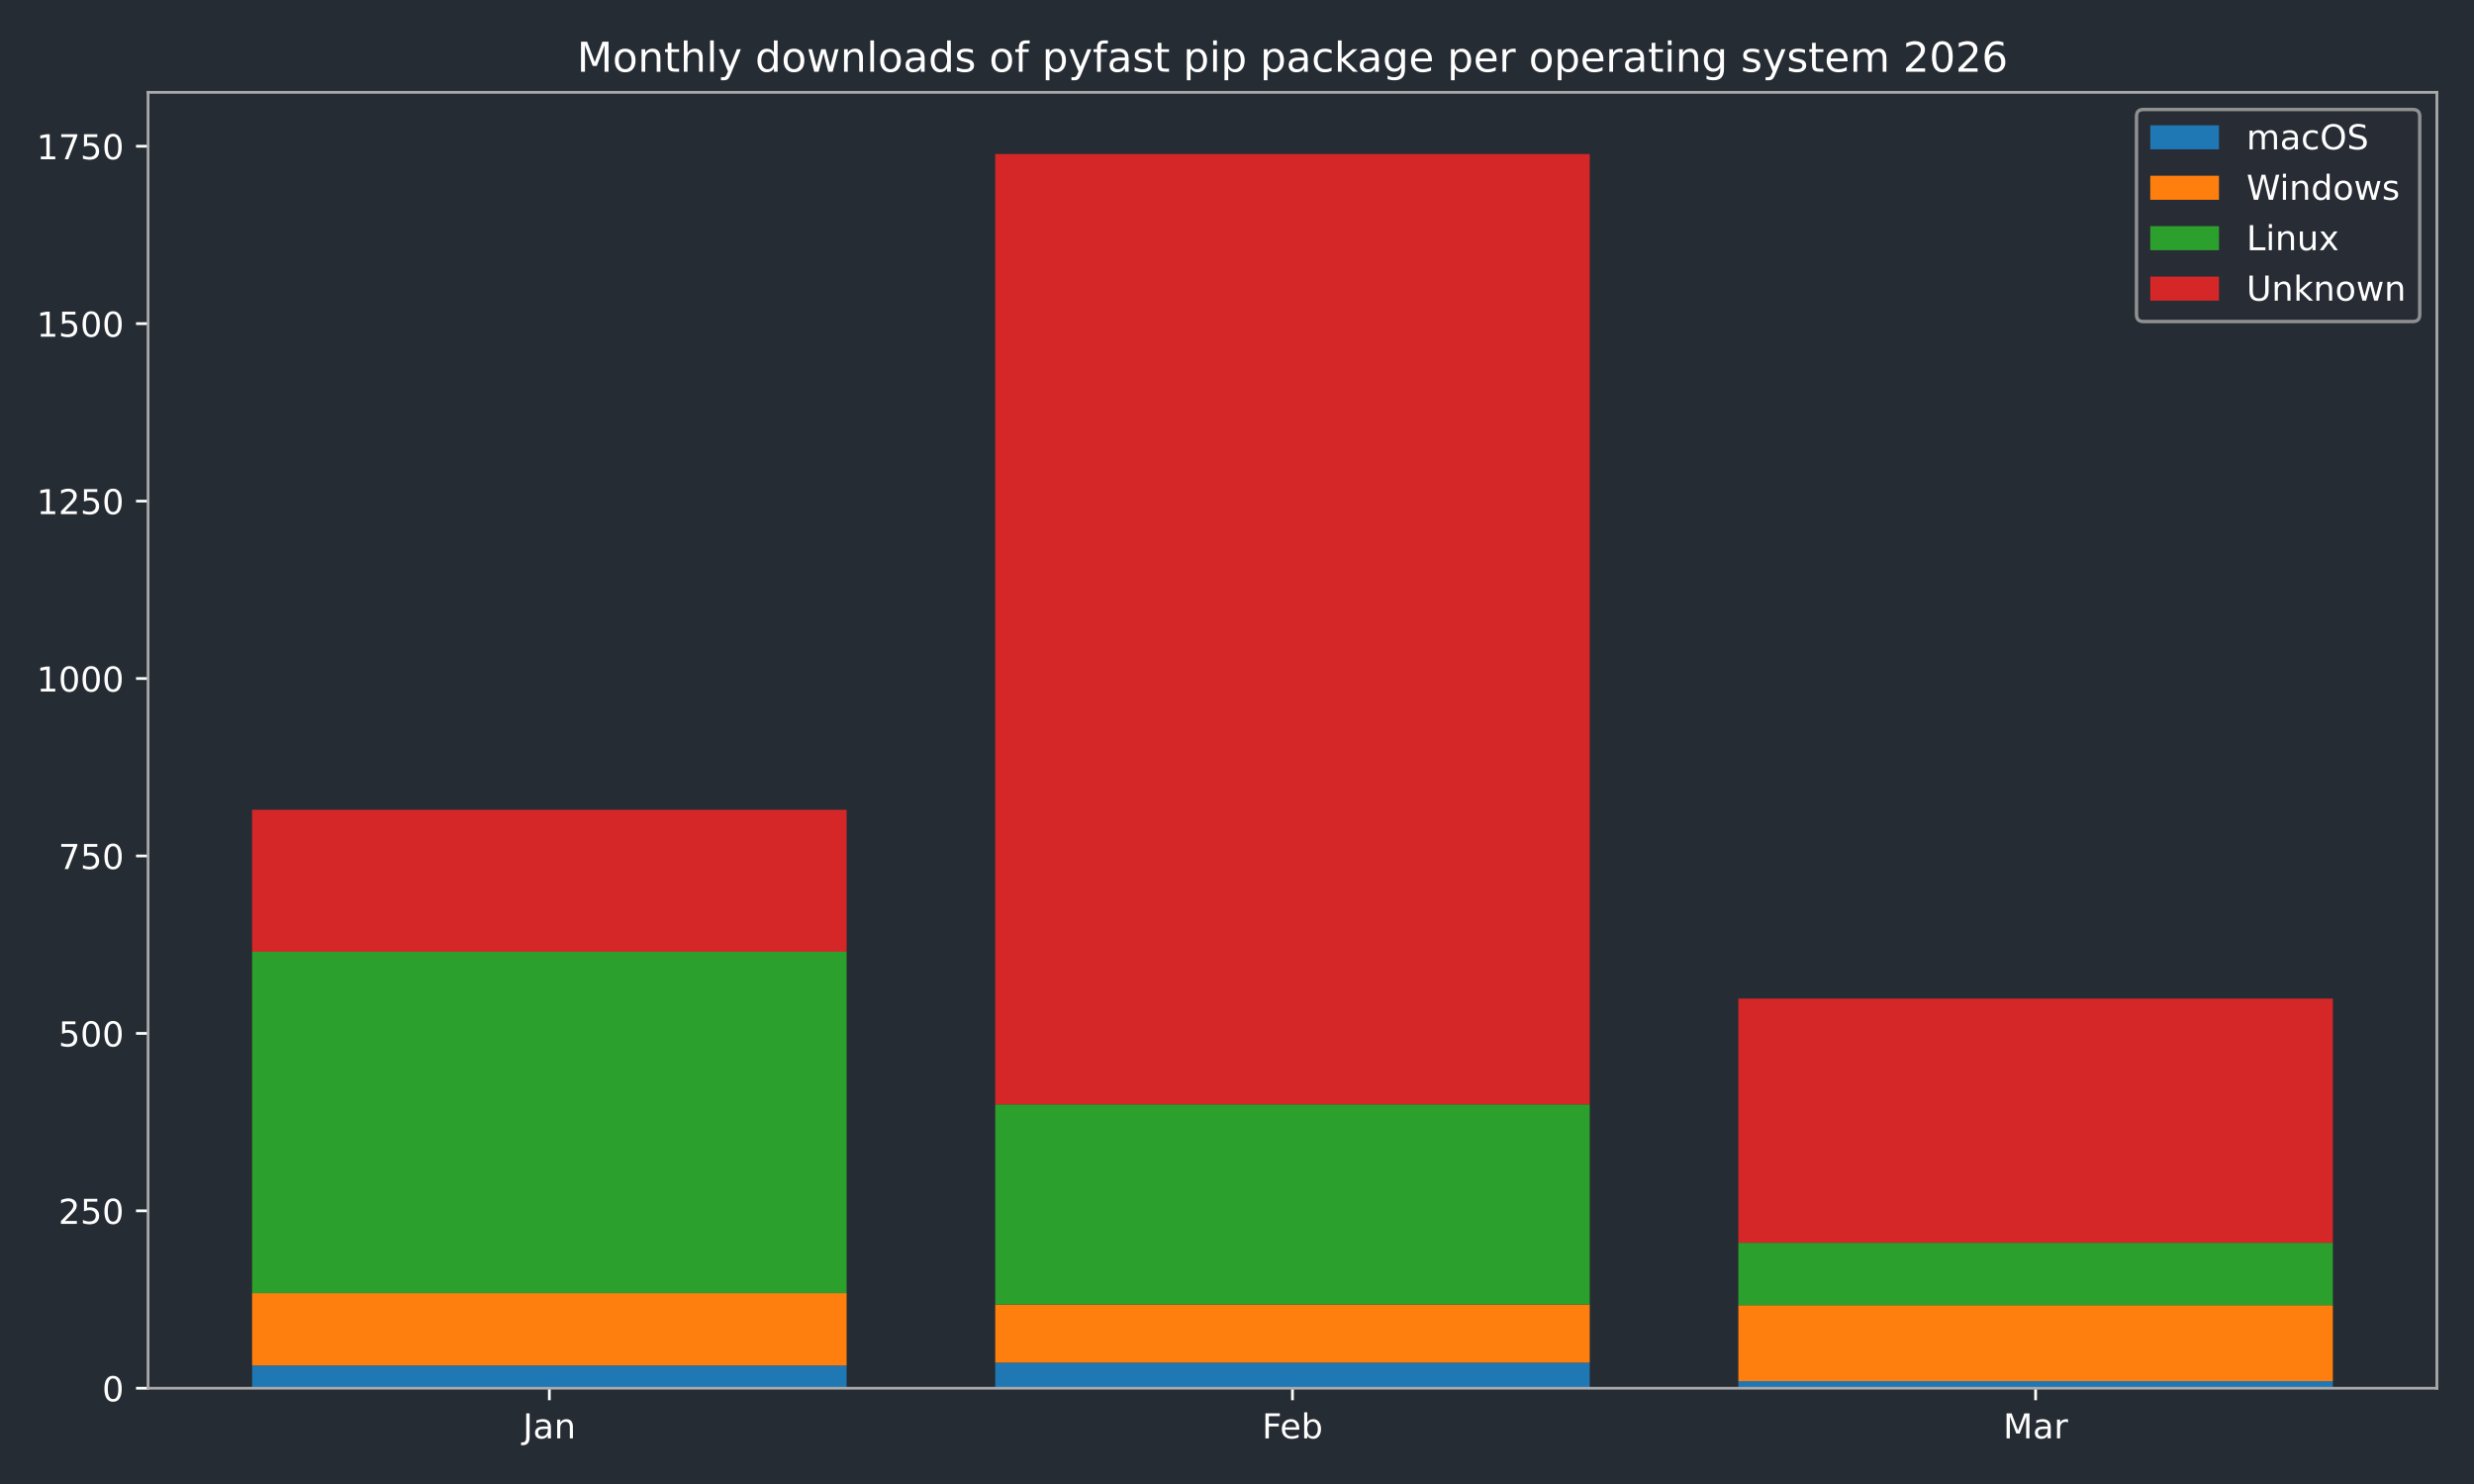
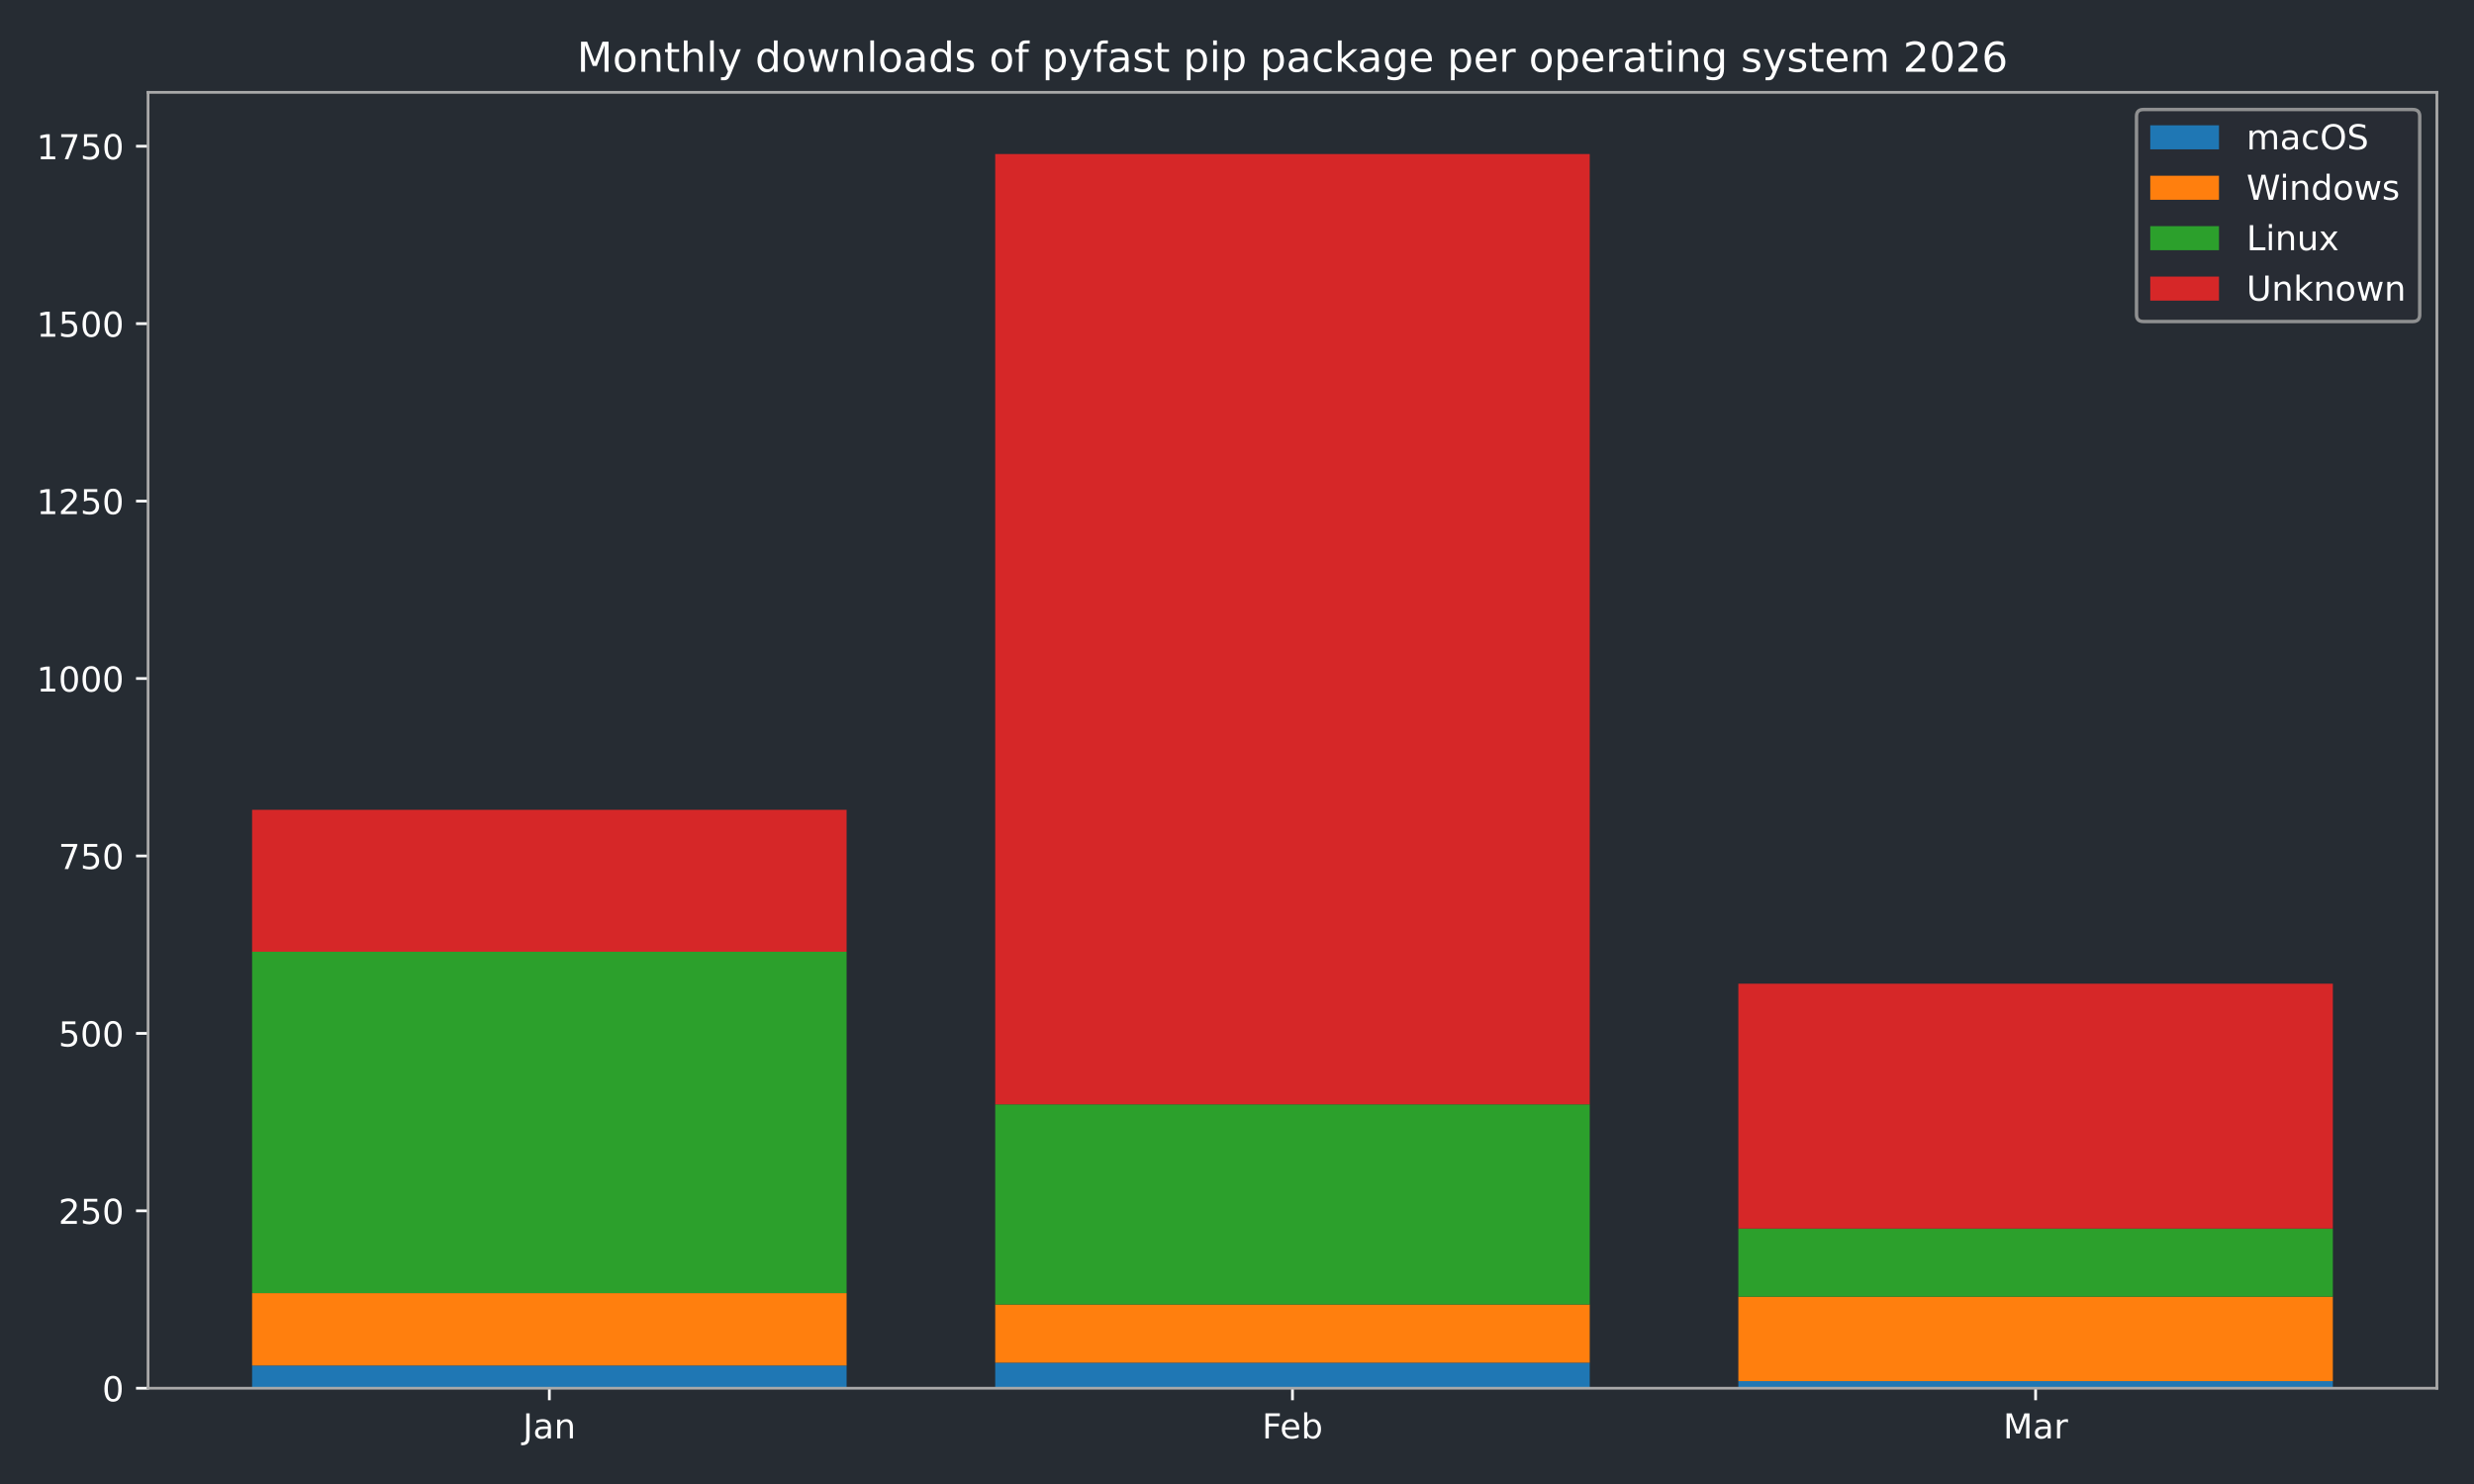
<svg xmlns="http://www.w3.org/2000/svg" xmlns:xlink="http://www.w3.org/1999/xlink" width="720pt" height="432pt" viewBox="0 0 720 432" version="1.1">
  <defs>
    <style type="text/css">*{stroke-linejoin: round; stroke-linecap: butt}</style>
  </defs>
  <g id="figure_1">
    <g id="patch_1">
      <path d="M 0 432  L 720 432  L 720 0  L 0 0  z " style="fill: #262c33" />
    </g>
    <g id="axes_1">
      <g id="patch_2">
        <path d="M 43.09 404.12  L 709.2 404.12  L 709.2 26.88  L 43.09 26.88  z " style="fill: #262c33" />
      </g>
      <g id="patch_3">
-         <path d="M 73.368 404.12  L 246.383 404.12  L 246.383 397.509  L 73.368 397.509  z " clip-path="url(#pa8163515d3)" style="fill: #1f77b4" />
+         <path d="M 73.368 404.12  L 246.383 404.12  L 246.383 397.509  L 73.368 397.509  z " clip-path="url(#pd2768d0e8f)" style="fill: #1f77b4" />
      </g>
      <g id="patch_4">
-         <path d="M 289.637 404.12  L 462.653 404.12  L 462.653 396.682  L 289.637 396.682  z " clip-path="url(#pa8163515d3)" style="fill: #1f77b4" />
+         <path d="M 289.637 404.12  L 462.653 404.12  L 462.653 396.682  L 289.637 396.682  z " clip-path="url(#pd2768d0e8f)" style="fill: #1f77b4" />
      </g>
      <g id="patch_5">
-         <path d="M 505.907 404.12  L 678.922 404.12  L 678.922 402.054  L 505.907 402.054  z " clip-path="url(#pa8163515d3)" style="fill: #1f77b4" />
+         <path d="M 505.907 404.12  L 678.922 404.12  L 678.922 402.054  L 505.907 402.054  z " clip-path="url(#pd2768d0e8f)" style="fill: #1f77b4" />
      </g>
      <g id="patch_6">
-         <path d="M 73.368 397.509  L 246.383 397.509  L 246.383 376.436  L 73.368 376.436  z " clip-path="url(#pa8163515d3)" style="fill: #ff7f0e" />
+         <path d="M 73.368 397.509  L 246.383 397.509  L 246.383 376.436  L 73.368 376.436  z " clip-path="url(#pd2768d0e8f)" style="fill: #ff7f0e" />
      </g>
      <g id="patch_7">
-         <path d="M 289.637 396.682  L 462.653 396.682  L 462.653 379.741  L 289.637 379.741  z " clip-path="url(#pa8163515d3)" style="fill: #ff7f0e" />
+         <path d="M 289.637 396.682  L 462.653 396.682  L 462.653 379.741  L 289.637 379.741  z " clip-path="url(#pd2768d0e8f)" style="fill: #ff7f0e" />
      </g>
      <g id="patch_8">
-         <path d="M 505.907 402.054  L 678.922 402.054  L 678.922 379.948  L 505.907 379.948  z " clip-path="url(#pa8163515d3)" style="fill: #ff7f0e" />
+         <path d="M 505.907 402.054  L 678.922 402.054  L 678.922 377.469  L 505.907 377.469  z " clip-path="url(#pd2768d0e8f)" style="fill: #ff7f0e" />
      </g>
      <g id="patch_9">
-         <path d="M 73.368 376.436  L 246.383 376.436  L 246.383 277.061  L 73.368 277.061  z " clip-path="url(#pa8163515d3)" style="fill: #2ca02c" />
+         <path d="M 73.368 376.436  L 246.383 376.436  L 246.383 277.061  L 73.368 277.061  z " clip-path="url(#pd2768d0e8f)" style="fill: #2ca02c" />
      </g>
      <g id="patch_10">
-         <path d="M 289.637 379.741  L 462.653 379.741  L 462.653 321.48  L 289.637 321.48  z " clip-path="url(#pa8163515d3)" style="fill: #2ca02c" />
+         <path d="M 289.637 379.741  L 462.653 379.741  L 462.653 321.48  L 289.637 321.48  z " clip-path="url(#pd2768d0e8f)" style="fill: #2ca02c" />
      </g>
      <g id="patch_11">
-         <path d="M 505.907 379.948  L 678.922 379.948  L 678.922 361.767  L 505.907 361.767  z " clip-path="url(#pa8163515d3)" style="fill: #2ca02c" />
+         <path d="M 505.907 377.469  L 678.922 377.469  L 678.922 357.635  L 505.907 357.635  z " clip-path="url(#pd2768d0e8f)" style="fill: #2ca02c" />
      </g>
      <g id="patch_12">
-         <path d="M 73.368 277.061  L 246.383 277.061  L 246.383 235.742  L 73.368 235.742  z " clip-path="url(#pa8163515d3)" style="fill: #d62728" />
+         <path d="M 73.368 277.061  L 246.383 277.061  L 246.383 235.742  L 73.368 235.742  z " clip-path="url(#pd2768d0e8f)" style="fill: #d62728" />
      </g>
      <g id="patch_13">
-         <path d="M 289.637 321.48  L 462.653 321.48  L 462.653 44.844  L 289.637 44.844  z " clip-path="url(#pa8163515d3)" style="fill: #d62728" />
+         <path d="M 289.637 321.48  L 462.653 321.48  L 462.653 44.844  L 289.637 44.844  z " clip-path="url(#pd2768d0e8f)" style="fill: #d62728" />
      </g>
      <g id="patch_14">
-         <path d="M 505.907 361.767  L 678.922 361.767  L 678.922 290.697  L 505.907 290.697  z " clip-path="url(#pa8163515d3)" style="fill: #d62728" />
+         <path d="M 505.907 357.635  L 678.922 357.635  L 678.922 286.358  L 505.907 286.358  z " clip-path="url(#pd2768d0e8f)" style="fill: #d62728" />
      </g>
      <g id="matplotlib.axis_1">
        <g id="xtick_1">
          <g id="line2d_1">
            <defs>
-               <path id="m8c5eedce9b" d="M 0 0  L 0 3.5  " style="stroke: #ffffff; stroke-width: 0.8" />
-             </defs>
-             <g>
-               <use xlink:href="#m8c5eedce9b" x="159.876" y="404.12" style="fill: #ffffff; stroke: #ffffff; stroke-width: 0.8" />
+               <path id="m117eb9c469" d="M 0 0  L 0 3.5  " style="stroke: #ffffff; stroke-width: 0.8" />
+             </defs>
+             <g>
+               <use xlink:href="#m117eb9c469" x="159.876" y="404.12" style="fill: #ffffff; stroke: #ffffff; stroke-width: 0.8" />
            </g>
          </g>
          <g id="text_1">
            <g style="fill: #ffffff" transform="translate(152.1677 418.7184) scale(0.1 -0.1)">
              <defs>
                <path id="DejaVuSans-4a" d="M 628 4666  L 1259 4666  L 1259 325  Q 1259 -519 939 -900  Q 619 -1281 -91 -1281  L -331 -1281  L -331 -750  L -134 -750  Q 284 -750 456 -515  Q 628 -281 628 325  L 628 4666  z " transform="scale(0.015625)" />
                <path id="DejaVuSans-61" d="M 2194 1759  Q 1497 1759 1228 1600  Q 959 1441 959 1056  Q 959 750 1161 570  Q 1363 391 1709 391  Q 2188 391 2477 730  Q 2766 1069 2766 1631  L 2766 1759  L 2194 1759  z M 3341 1997  L 3341 0  L 2766 0  L 2766 531  Q 2569 213 2275 61  Q 1981 -91 1556 -91  Q 1019 -91 701 211  Q 384 513 384 1019  Q 384 1609 779 1909  Q 1175 2209 1959 2209  L 2766 2209  L 2766 2266  Q 2766 2663 2505 2880  Q 2244 3097 1772 3097  Q 1472 3097 1187 3025  Q 903 2953 641 2809  L 641 3341  Q 956 3463 1253 3523  Q 1550 3584 1831 3584  Q 2591 3584 2966 3190  Q 3341 2797 3341 1997  z " transform="scale(0.015625)" />
                <path id="DejaVuSans-6e" d="M 3513 2113  L 3513 0  L 2938 0  L 2938 2094  Q 2938 2591 2744 2837  Q 2550 3084 2163 3084  Q 1697 3084 1428 2787  Q 1159 2491 1159 1978  L 1159 0  L 581 0  L 581 3500  L 1159 3500  L 1159 2956  Q 1366 3272 1645 3428  Q 1925 3584 2291 3584  Q 2894 3584 3203 3211  Q 3513 2838 3513 2113  z " transform="scale(0.015625)" />
              </defs>
              <use xlink:href="#DejaVuSans-4a" />
              <use xlink:href="#DejaVuSans-61" transform="translate(29.49219 0)" />
              <use xlink:href="#DejaVuSans-6e" transform="translate(90.77148 0)" />
            </g>
          </g>
        </g>
        <g id="xtick_2">
          <g id="line2d_2">
            <g>
-               <use xlink:href="#m8c5eedce9b" x="376.145" y="404.12" style="fill: #ffffff; stroke: #ffffff; stroke-width: 0.8" />
+               <use xlink:href="#m117eb9c469" x="376.145" y="404.12" style="fill: #ffffff; stroke: #ffffff; stroke-width: 0.8" />
            </g>
          </g>
          <g id="text_2">
            <g style="fill: #ffffff" transform="translate(367.2934 418.7184) scale(0.1 -0.1)">
              <defs>
                <path id="DejaVuSans-46" d="M 628 4666  L 3309 4666  L 3309 4134  L 1259 4134  L 1259 2759  L 3109 2759  L 3109 2228  L 1259 2228  L 1259 0  L 628 0  L 628 4666  z " transform="scale(0.015625)" />
                <path id="DejaVuSans-65" d="M 3597 1894  L 3597 1613  L 953 1613  Q 991 1019 1311 708  Q 1631 397 2203 397  Q 2534 397 2845 478  Q 3156 559 3463 722  L 3463 178  Q 3153 47 2828 -22  Q 2503 -91 2169 -91  Q 1331 -91 842 396  Q 353 884 353 1716  Q 353 2575 817 3079  Q 1281 3584 2069 3584  Q 2775 3584 3186 3129  Q 3597 2675 3597 1894  z M 3022 2063  Q 3016 2534 2758 2815  Q 2500 3097 2075 3097  Q 1594 3097 1305 2825  Q 1016 2553 972 2059  L 3022 2063  z " transform="scale(0.015625)" />
                <path id="DejaVuSans-62" d="M 3116 1747  Q 3116 2381 2855 2742  Q 2594 3103 2138 3103  Q 1681 3103 1420 2742  Q 1159 2381 1159 1747  Q 1159 1113 1420 752  Q 1681 391 2138 391  Q 2594 391 2855 752  Q 3116 1113 3116 1747  z M 1159 2969  Q 1341 3281 1617 3432  Q 1894 3584 2278 3584  Q 2916 3584 3314 3078  Q 3713 2572 3713 1747  Q 3713 922 3314 415  Q 2916 -91 2278 -91  Q 1894 -91 1617 61  Q 1341 213 1159 525  L 1159 0  L 581 0  L 581 4863  L 1159 4863  L 1159 2969  z " transform="scale(0.015625)" />
              </defs>
              <use xlink:href="#DejaVuSans-46" />
              <use xlink:href="#DejaVuSans-65" transform="translate(52.01953 0)" />
              <use xlink:href="#DejaVuSans-62" transform="translate(113.543 0)" />
            </g>
          </g>
        </g>
        <g id="xtick_3">
          <g id="line2d_3">
            <g>
-               <use xlink:href="#m8c5eedce9b" x="592.414" y="404.12" style="fill: #ffffff; stroke: #ffffff; stroke-width: 0.8" />
+               <use xlink:href="#m117eb9c469" x="592.414" y="404.12" style="fill: #ffffff; stroke: #ffffff; stroke-width: 0.8" />
            </g>
          </g>
          <g id="text_3">
            <g style="fill: #ffffff" transform="translate(582.9809 418.7184) scale(0.1 -0.1)">
              <defs>
                <path id="DejaVuSans-4d" d="M 628 4666  L 1569 4666  L 2759 1491  L 3956 4666  L 4897 4666  L 4897 0  L 4281 0  L 4281 4097  L 3078 897  L 2444 897  L 1241 4097  L 1241 0  L 628 0  L 628 4666  z " transform="scale(0.015625)" />
                <path id="DejaVuSans-72" d="M 2631 2963  Q 2534 3019 2420 3045  Q 2306 3072 2169 3072  Q 1681 3072 1420 2755  Q 1159 2438 1159 1844  L 1159 0  L 581 0  L 581 3500  L 1159 3500  L 1159 2956  Q 1341 3275 1631 3429  Q 1922 3584 2338 3584  Q 2397 3584 2469 3576  Q 2541 3569 2628 3553  L 2631 2963  z " transform="scale(0.015625)" />
              </defs>
              <use xlink:href="#DejaVuSans-4d" />
              <use xlink:href="#DejaVuSans-61" transform="translate(86.2793 0)" />
              <use xlink:href="#DejaVuSans-72" transform="translate(147.5586 0)" />
            </g>
          </g>
        </g>
      </g>
      <g id="matplotlib.axis_2">
        <g id="ytick_1">
          <g id="line2d_4">
            <defs>
-               <path id="mbe97f6c36a" d="M 0 0  L -3.5 0  " style="stroke: #ffffff; stroke-width: 0.8" />
-             </defs>
-             <g>
-               <use xlink:href="#mbe97f6c36a" x="43.09" y="404.12" style="fill: #ffffff; stroke: #ffffff; stroke-width: 0.8" />
+               <path id="mb761fcb7f8" d="M 0 0  L -3.5 0  " style="stroke: #ffffff; stroke-width: 0.8" />
+             </defs>
+             <g>
+               <use xlink:href="#mb761fcb7f8" x="43.09" y="404.12" style="fill: #ffffff; stroke: #ffffff; stroke-width: 0.8" />
            </g>
          </g>
          <g id="text_4">
            <g style="fill: #ffffff" transform="translate(29.7275 407.9192) scale(0.1 -0.1)">
              <defs>
                <path id="DejaVuSans-30" d="M 2034 4250  Q 1547 4250 1301 3770  Q 1056 3291 1056 2328  Q 1056 1369 1301 889  Q 1547 409 2034 409  Q 2525 409 2770 889  Q 3016 1369 3016 2328  Q 3016 3291 2770 3770  Q 2525 4250 2034 4250  z M 2034 4750  Q 2819 4750 3233 4129  Q 3647 3509 3647 2328  Q 3647 1150 3233 529  Q 2819 -91 2034 -91  Q 1250 -91 836 529  Q 422 1150 422 2328  Q 422 3509 836 4129  Q 1250 4750 2034 4750  z " transform="scale(0.015625)" />
              </defs>
              <use xlink:href="#DejaVuSans-30" />
            </g>
          </g>
        </g>
        <g id="ytick_2">
          <g id="line2d_5">
            <g>
-               <use xlink:href="#mbe97f6c36a" x="43.09" y="352.47" style="fill: #ffffff; stroke: #ffffff; stroke-width: 0.8" />
+               <use xlink:href="#mb761fcb7f8" x="43.09" y="352.47" style="fill: #ffffff; stroke: #ffffff; stroke-width: 0.8" />
            </g>
          </g>
          <g id="text_5">
            <g style="fill: #ffffff" transform="translate(17.0025 356.2694) scale(0.1 -0.1)">
              <defs>
                <path id="DejaVuSans-32" d="M 1228 531  L 3431 531  L 3431 0  L 469 0  L 469 531  Q 828 903 1448 1529  Q 2069 2156 2228 2338  Q 2531 2678 2651 2914  Q 2772 3150 2772 3378  Q 2772 3750 2511 3984  Q 2250 4219 1831 4219  Q 1534 4219 1204 4116  Q 875 4013 500 3803  L 500 4441  Q 881 4594 1212 4672  Q 1544 4750 1819 4750  Q 2544 4750 2975 4387  Q 3406 4025 3406 3419  Q 3406 3131 3298 2873  Q 3191 2616 2906 2266  Q 2828 2175 2409 1742  Q 1991 1309 1228 531  z " transform="scale(0.015625)" />
                <path id="DejaVuSans-35" d="M 691 4666  L 3169 4666  L 3169 4134  L 1269 4134  L 1269 2991  Q 1406 3038 1543 3061  Q 1681 3084 1819 3084  Q 2600 3084 3056 2656  Q 3513 2228 3513 1497  Q 3513 744 3044 326  Q 2575 -91 1722 -91  Q 1428 -91 1123 -41  Q 819 9 494 109  L 494 744  Q 775 591 1075 516  Q 1375 441 1709 441  Q 2250 441 2565 725  Q 2881 1009 2881 1497  Q 2881 1984 2565 2268  Q 2250 2553 1709 2553  Q 1456 2553 1204 2497  Q 953 2441 691 2322  L 691 4666  z " transform="scale(0.015625)" />
              </defs>
              <use xlink:href="#DejaVuSans-32" />
              <use xlink:href="#DejaVuSans-35" transform="translate(63.62305 0)" />
              <use xlink:href="#DejaVuSans-30" transform="translate(127.2461 0)" />
            </g>
          </g>
        </g>
        <g id="ytick_3">
          <g id="line2d_6">
            <g>
-               <use xlink:href="#mbe97f6c36a" x="43.09" y="300.82" style="fill: #ffffff; stroke: #ffffff; stroke-width: 0.8" />
+               <use xlink:href="#mb761fcb7f8" x="43.09" y="300.82" style="fill: #ffffff; stroke: #ffffff; stroke-width: 0.8" />
            </g>
          </g>
          <g id="text_6">
            <g style="fill: #ffffff" transform="translate(17.0025 304.6196) scale(0.1 -0.1)">
              <use xlink:href="#DejaVuSans-35" />
              <use xlink:href="#DejaVuSans-30" transform="translate(63.62305 0)" />
              <use xlink:href="#DejaVuSans-30" transform="translate(127.2461 0)" />
            </g>
          </g>
        </g>
        <g id="ytick_4">
          <g id="line2d_7">
            <g>
-               <use xlink:href="#mbe97f6c36a" x="43.09" y="249.171" style="fill: #ffffff; stroke: #ffffff; stroke-width: 0.8" />
+               <use xlink:href="#mb761fcb7f8" x="43.09" y="249.171" style="fill: #ffffff; stroke: #ffffff; stroke-width: 0.8" />
            </g>
          </g>
          <g id="text_7">
            <g style="fill: #ffffff" transform="translate(17.0025 252.9697) scale(0.1 -0.1)">
              <defs>
                <path id="DejaVuSans-37" d="M 525 4666  L 3525 4666  L 3525 4397  L 1831 0  L 1172 0  L 2766 4134  L 525 4134  L 525 4666  z " transform="scale(0.015625)" />
              </defs>
              <use xlink:href="#DejaVuSans-37" />
              <use xlink:href="#DejaVuSans-35" transform="translate(63.62305 0)" />
              <use xlink:href="#DejaVuSans-30" transform="translate(127.2461 0)" />
            </g>
          </g>
        </g>
        <g id="ytick_5">
          <g id="line2d_8">
            <g>
-               <use xlink:href="#mbe97f6c36a" x="43.09" y="197.521" style="fill: #ffffff; stroke: #ffffff; stroke-width: 0.8" />
+               <use xlink:href="#mb761fcb7f8" x="43.09" y="197.521" style="fill: #ffffff; stroke: #ffffff; stroke-width: 0.8" />
            </g>
          </g>
          <g id="text_8">
            <g style="fill: #ffffff" transform="translate(10.64 201.3199) scale(0.1 -0.1)">
              <defs>
                <path id="DejaVuSans-31" d="M 794 531  L 1825 531  L 1825 4091  L 703 3866  L 703 4441  L 1819 4666  L 2450 4666  L 2450 531  L 3481 531  L 3481 0  L 794 0  L 794 531  z " transform="scale(0.015625)" />
              </defs>
              <use xlink:href="#DejaVuSans-31" />
              <use xlink:href="#DejaVuSans-30" transform="translate(63.62305 0)" />
              <use xlink:href="#DejaVuSans-30" transform="translate(127.2461 0)" />
              <use xlink:href="#DejaVuSans-30" transform="translate(190.8691 0)" />
            </g>
          </g>
        </g>
        <g id="ytick_6">
          <g id="line2d_9">
            <g>
-               <use xlink:href="#mbe97f6c36a" x="43.09" y="145.871" style="fill: #ffffff; stroke: #ffffff; stroke-width: 0.8" />
+               <use xlink:href="#mb761fcb7f8" x="43.09" y="145.871" style="fill: #ffffff; stroke: #ffffff; stroke-width: 0.8" />
            </g>
          </g>
          <g id="text_9">
            <g style="fill: #ffffff" transform="translate(10.64 149.6701) scale(0.1 -0.1)">
              <use xlink:href="#DejaVuSans-31" />
              <use xlink:href="#DejaVuSans-32" transform="translate(63.62305 0)" />
              <use xlink:href="#DejaVuSans-35" transform="translate(127.2461 0)" />
              <use xlink:href="#DejaVuSans-30" transform="translate(190.8691 0)" />
            </g>
          </g>
        </g>
        <g id="ytick_7">
          <g id="line2d_10">
            <g>
-               <use xlink:href="#mbe97f6c36a" x="43.09" y="94.221" style="fill: #ffffff; stroke: #ffffff; stroke-width: 0.8" />
+               <use xlink:href="#mb761fcb7f8" x="43.09" y="94.221" style="fill: #ffffff; stroke: #ffffff; stroke-width: 0.8" />
            </g>
          </g>
          <g id="text_10">
            <g style="fill: #ffffff" transform="translate(10.64 98.02026) scale(0.1 -0.1)">
              <use xlink:href="#DejaVuSans-31" />
              <use xlink:href="#DejaVuSans-35" transform="translate(63.62305 0)" />
              <use xlink:href="#DejaVuSans-30" transform="translate(127.2461 0)" />
              <use xlink:href="#DejaVuSans-30" transform="translate(190.8691 0)" />
            </g>
          </g>
        </g>
        <g id="ytick_8">
          <g id="line2d_11">
            <g>
-               <use xlink:href="#mbe97f6c36a" x="43.09" y="42.571" style="fill: #ffffff; stroke: #ffffff; stroke-width: 0.8" />
+               <use xlink:href="#mb761fcb7f8" x="43.09" y="42.571" style="fill: #ffffff; stroke: #ffffff; stroke-width: 0.8" />
            </g>
          </g>
          <g id="text_11">
            <g style="fill: #ffffff" transform="translate(10.64 46.37044) scale(0.1 -0.1)">
              <use xlink:href="#DejaVuSans-31" />
              <use xlink:href="#DejaVuSans-37" transform="translate(63.62305 0)" />
              <use xlink:href="#DejaVuSans-35" transform="translate(127.2461 0)" />
              <use xlink:href="#DejaVuSans-30" transform="translate(190.8691 0)" />
            </g>
          </g>
        </g>
      </g>
      <g id="patch_15">
        <path d="M 43.09 404.12  L 43.09 26.88  " style="fill: none; stroke: #a9a9a9; stroke-width: 0.8; stroke-linejoin: miter; stroke-linecap: square" />
      </g>
      <g id="patch_16">
        <path d="M 709.2 404.12  L 709.2 26.88  " style="fill: none; stroke: #a9a9a9; stroke-width: 0.8; stroke-linejoin: miter; stroke-linecap: square" />
      </g>
      <g id="patch_17">
        <path d="M 43.09 404.12  L 709.2 404.12  " style="fill: none; stroke: #a9a9a9; stroke-width: 0.8; stroke-linejoin: miter; stroke-linecap: square" />
      </g>
      <g id="patch_18">
        <path d="M 43.09 26.88  L 709.2 26.88  " style="fill: none; stroke: #a9a9a9; stroke-width: 0.8; stroke-linejoin: miter; stroke-linecap: square" />
      </g>
      <g id="text_12">
        <g style="fill: #ffffff" transform="translate(167.9178 20.88) scale(0.12 -0.12)">
          <defs>
            <path id="DejaVuSans-6f" d="M 1959 3097  Q 1497 3097 1228 2736  Q 959 2375 959 1747  Q 959 1119 1226 758  Q 1494 397 1959 397  Q 2419 397 2687 759  Q 2956 1122 2956 1747  Q 2956 2369 2687 2733  Q 2419 3097 1959 3097  z M 1959 3584  Q 2709 3584 3137 3096  Q 3566 2609 3566 1747  Q 3566 888 3137 398  Q 2709 -91 1959 -91  Q 1206 -91 779 398  Q 353 888 353 1747  Q 353 2609 779 3096  Q 1206 3584 1959 3584  z " transform="scale(0.015625)" />
            <path id="DejaVuSans-74" d="M 1172 4494  L 1172 3500  L 2356 3500  L 2356 3053  L 1172 3053  L 1172 1153  Q 1172 725 1289 603  Q 1406 481 1766 481  L 2356 481  L 2356 0  L 1766 0  Q 1100 0 847 248  Q 594 497 594 1153  L 594 3053  L 172 3053  L 172 3500  L 594 3500  L 594 4494  L 1172 4494  z " transform="scale(0.015625)" />
            <path id="DejaVuSans-68" d="M 3513 2113  L 3513 0  L 2938 0  L 2938 2094  Q 2938 2591 2744 2837  Q 2550 3084 2163 3084  Q 1697 3084 1428 2787  Q 1159 2491 1159 1978  L 1159 0  L 581 0  L 581 4863  L 1159 4863  L 1159 2956  Q 1366 3272 1645 3428  Q 1925 3584 2291 3584  Q 2894 3584 3203 3211  Q 3513 2838 3513 2113  z " transform="scale(0.015625)" />
            <path id="DejaVuSans-6c" d="M 603 4863  L 1178 4863  L 1178 0  L 603 0  L 603 4863  z " transform="scale(0.015625)" />
            <path id="DejaVuSans-79" d="M 2059 -325  Q 1816 -950 1584 -1140  Q 1353 -1331 966 -1331  L 506 -1331  L 506 -850  L 844 -850  Q 1081 -850 1212 -737  Q 1344 -625 1503 -206  L 1606 56  L 191 3500  L 800 3500  L 1894 763  L 2988 3500  L 3597 3500  L 2059 -325  z " transform="scale(0.015625)" />
            <path id="DejaVuSans-20" transform="scale(0.015625)" />
            <path id="DejaVuSans-64" d="M 2906 2969  L 2906 4863  L 3481 4863  L 3481 0  L 2906 0  L 2906 525  Q 2725 213 2448 61  Q 2172 -91 1784 -91  Q 1150 -91 751 415  Q 353 922 353 1747  Q 353 2572 751 3078  Q 1150 3584 1784 3584  Q 2172 3584 2448 3432  Q 2725 3281 2906 2969  z M 947 1747  Q 947 1113 1208 752  Q 1469 391 1925 391  Q 2381 391 2643 752  Q 2906 1113 2906 1747  Q 2906 2381 2643 2742  Q 2381 3103 1925 3103  Q 1469 3103 1208 2742  Q 947 2381 947 1747  z " transform="scale(0.015625)" />
            <path id="DejaVuSans-77" d="M 269 3500  L 844 3500  L 1563 769  L 2278 3500  L 2956 3500  L 3675 769  L 4391 3500  L 4966 3500  L 4050 0  L 3372 0  L 2619 2869  L 1863 0  L 1184 0  L 269 3500  z " transform="scale(0.015625)" />
            <path id="DejaVuSans-73" d="M 2834 3397  L 2834 2853  Q 2591 2978 2328 3040  Q 2066 3103 1784 3103  Q 1356 3103 1142 2972  Q 928 2841 928 2578  Q 928 2378 1081 2264  Q 1234 2150 1697 2047  L 1894 2003  Q 2506 1872 2764 1633  Q 3022 1394 3022 966  Q 3022 478 2636 193  Q 2250 -91 1575 -91  Q 1294 -91 989 -36  Q 684 19 347 128  L 347 722  Q 666 556 975 473  Q 1284 391 1588 391  Q 1994 391 2212 530  Q 2431 669 2431 922  Q 2431 1156 2273 1281  Q 2116 1406 1581 1522  L 1381 1569  Q 847 1681 609 1914  Q 372 2147 372 2553  Q 372 3047 722 3315  Q 1072 3584 1716 3584  Q 2034 3584 2315 3537  Q 2597 3491 2834 3397  z " transform="scale(0.015625)" />
            <path id="DejaVuSans-66" d="M 2375 4863  L 2375 4384  L 1825 4384  Q 1516 4384 1395 4259  Q 1275 4134 1275 3809  L 1275 3500  L 2222 3500  L 2222 3053  L 1275 3053  L 1275 0  L 697 0  L 697 3053  L 147 3053  L 147 3500  L 697 3500  L 697 3744  Q 697 4328 969 4595  Q 1241 4863 1831 4863  L 2375 4863  z " transform="scale(0.015625)" />
            <path id="DejaVuSans-70" d="M 1159 525  L 1159 -1331  L 581 -1331  L 581 3500  L 1159 3500  L 1159 2969  Q 1341 3281 1617 3432  Q 1894 3584 2278 3584  Q 2916 3584 3314 3078  Q 3713 2572 3713 1747  Q 3713 922 3314 415  Q 2916 -91 2278 -91  Q 1894 -91 1617 61  Q 1341 213 1159 525  z M 3116 1747  Q 3116 2381 2855 2742  Q 2594 3103 2138 3103  Q 1681 3103 1420 2742  Q 1159 2381 1159 1747  Q 1159 1113 1420 752  Q 1681 391 2138 391  Q 2594 391 2855 752  Q 3116 1113 3116 1747  z " transform="scale(0.015625)" />
            <path id="DejaVuSans-69" d="M 603 3500  L 1178 3500  L 1178 0  L 603 0  L 603 3500  z M 603 4863  L 1178 4863  L 1178 4134  L 603 4134  L 603 4863  z " transform="scale(0.015625)" />
            <path id="DejaVuSans-63" d="M 3122 3366  L 3122 2828  Q 2878 2963 2633 3030  Q 2388 3097 2138 3097  Q 1578 3097 1268 2742  Q 959 2388 959 1747  Q 959 1106 1268 751  Q 1578 397 2138 397  Q 2388 397 2633 464  Q 2878 531 3122 666  L 3122 134  Q 2881 22 2623 -34  Q 2366 -91 2075 -91  Q 1284 -91 818 406  Q 353 903 353 1747  Q 353 2603 823 3093  Q 1294 3584 2113 3584  Q 2378 3584 2631 3529  Q 2884 3475 3122 3366  z " transform="scale(0.015625)" />
            <path id="DejaVuSans-6b" d="M 581 4863  L 1159 4863  L 1159 1991  L 2875 3500  L 3609 3500  L 1753 1863  L 3688 0  L 2938 0  L 1159 1709  L 1159 0  L 581 0  L 581 4863  z " transform="scale(0.015625)" />
            <path id="DejaVuSans-67" d="M 2906 1791  Q 2906 2416 2648 2759  Q 2391 3103 1925 3103  Q 1463 3103 1205 2759  Q 947 2416 947 1791  Q 947 1169 1205 825  Q 1463 481 1925 481  Q 2391 481 2648 825  Q 2906 1169 2906 1791  z M 3481 434  Q 3481 -459 3084 -895  Q 2688 -1331 1869 -1331  Q 1566 -1331 1297 -1286  Q 1028 -1241 775 -1147  L 775 -588  Q 1028 -725 1275 -790  Q 1522 -856 1778 -856  Q 2344 -856 2625 -561  Q 2906 -266 2906 331  L 2906 616  Q 2728 306 2450 153  Q 2172 0 1784 0  Q 1141 0 747 490  Q 353 981 353 1791  Q 353 2603 747 3093  Q 1141 3584 1784 3584  Q 2172 3584 2450 3431  Q 2728 3278 2906 2969  L 2906 3500  L 3481 3500  L 3481 434  z " transform="scale(0.015625)" />
            <path id="DejaVuSans-6d" d="M 3328 2828  Q 3544 3216 3844 3400  Q 4144 3584 4550 3584  Q 5097 3584 5394 3201  Q 5691 2819 5691 2113  L 5691 0  L 5113 0  L 5113 2094  Q 5113 2597 4934 2840  Q 4756 3084 4391 3084  Q 3944 3084 3684 2787  Q 3425 2491 3425 1978  L 3425 0  L 2847 0  L 2847 2094  Q 2847 2600 2669 2842  Q 2491 3084 2119 3084  Q 1678 3084 1418 2786  Q 1159 2488 1159 1978  L 1159 0  L 581 0  L 581 3500  L 1159 3500  L 1159 2956  Q 1356 3278 1631 3431  Q 1906 3584 2284 3584  Q 2666 3584 2933 3390  Q 3200 3197 3328 2828  z " transform="scale(0.015625)" />
            <path id="DejaVuSans-36" d="M 2113 2584  Q 1688 2584 1439 2293  Q 1191 2003 1191 1497  Q 1191 994 1439 701  Q 1688 409 2113 409  Q 2538 409 2786 701  Q 3034 994 3034 1497  Q 3034 2003 2786 2293  Q 2538 2584 2113 2584  z M 3366 4563  L 3366 3988  Q 3128 4100 2886 4159  Q 2644 4219 2406 4219  Q 1781 4219 1451 3797  Q 1122 3375 1075 2522  Q 1259 2794 1537 2939  Q 1816 3084 2150 3084  Q 2853 3084 3261 2657  Q 3669 2231 3669 1497  Q 3669 778 3244 343  Q 2819 -91 2113 -91  Q 1303 -91 875 529  Q 447 1150 447 2328  Q 447 3434 972 4092  Q 1497 4750 2381 4750  Q 2619 4750 2861 4703  Q 3103 4656 3366 4563  z " transform="scale(0.015625)" />
          </defs>
          <use xlink:href="#DejaVuSans-4d" />
          <use xlink:href="#DejaVuSans-6f" transform="translate(86.2793 0)" />
          <use xlink:href="#DejaVuSans-6e" transform="translate(147.4609 0)" />
          <use xlink:href="#DejaVuSans-74" transform="translate(210.8398 0)" />
          <use xlink:href="#DejaVuSans-68" transform="translate(250.0488 0)" />
          <use xlink:href="#DejaVuSans-6c" transform="translate(313.4277 0)" />
          <use xlink:href="#DejaVuSans-79" transform="translate(341.2109 0)" />
          <use xlink:href="#DejaVuSans-20" transform="translate(400.3906 0)" />
          <use xlink:href="#DejaVuSans-64" transform="translate(432.1777 0)" />
          <use xlink:href="#DejaVuSans-6f" transform="translate(495.6543 0)" />
          <use xlink:href="#DejaVuSans-77" transform="translate(556.8359 0)" />
          <use xlink:href="#DejaVuSans-6e" transform="translate(638.623 0)" />
          <use xlink:href="#DejaVuSans-6c" transform="translate(702.002 0)" />
          <use xlink:href="#DejaVuSans-6f" transform="translate(729.7852 0)" />
          <use xlink:href="#DejaVuSans-61" transform="translate(790.9668 0)" />
          <use xlink:href="#DejaVuSans-64" transform="translate(852.2461 0)" />
          <use xlink:href="#DejaVuSans-73" transform="translate(915.7227 0)" />
          <use xlink:href="#DejaVuSans-20" transform="translate(967.8223 0)" />
          <use xlink:href="#DejaVuSans-6f" transform="translate(999.6094 0)" />
          <use xlink:href="#DejaVuSans-66" transform="translate(1060.791 0)" />
          <use xlink:href="#DejaVuSans-20" transform="translate(1095.996 0)" />
          <use xlink:href="#DejaVuSans-70" transform="translate(1127.783 0)" />
          <use xlink:href="#DejaVuSans-79" transform="translate(1191.26 0)" />
          <use xlink:href="#DejaVuSans-66" transform="translate(1250.439 0)" />
          <use xlink:href="#DejaVuSans-61" transform="translate(1285.645 0)" />
          <use xlink:href="#DejaVuSans-73" transform="translate(1346.924 0)" />
          <use xlink:href="#DejaVuSans-74" transform="translate(1399.023 0)" />
          <use xlink:href="#DejaVuSans-20" transform="translate(1438.232 0)" />
          <use xlink:href="#DejaVuSans-70" transform="translate(1470.02 0)" />
          <use xlink:href="#DejaVuSans-69" transform="translate(1533.496 0)" />
          <use xlink:href="#DejaVuSans-70" transform="translate(1561.279 0)" />
          <use xlink:href="#DejaVuSans-20" transform="translate(1624.756 0)" />
          <use xlink:href="#DejaVuSans-70" transform="translate(1656.543 0)" />
          <use xlink:href="#DejaVuSans-61" transform="translate(1720.02 0)" />
          <use xlink:href="#DejaVuSans-63" transform="translate(1781.299 0)" />
          <use xlink:href="#DejaVuSans-6b" transform="translate(1836.279 0)" />
          <use xlink:href="#DejaVuSans-61" transform="translate(1892.439 0)" />
          <use xlink:href="#DejaVuSans-67" transform="translate(1953.719 0)" />
          <use xlink:href="#DejaVuSans-65" transform="translate(2017.195 0)" />
          <use xlink:href="#DejaVuSans-20" transform="translate(2078.719 0)" />
          <use xlink:href="#DejaVuSans-70" transform="translate(2110.506 0)" />
          <use xlink:href="#DejaVuSans-65" transform="translate(2173.982 0)" />
          <use xlink:href="#DejaVuSans-72" transform="translate(2235.506 0)" />
          <use xlink:href="#DejaVuSans-20" transform="translate(2276.619 0)" />
          <use xlink:href="#DejaVuSans-6f" transform="translate(2308.406 0)" />
          <use xlink:href="#DejaVuSans-70" transform="translate(2369.588 0)" />
          <use xlink:href="#DejaVuSans-65" transform="translate(2433.064 0)" />
          <use xlink:href="#DejaVuSans-72" transform="translate(2494.588 0)" />
          <use xlink:href="#DejaVuSans-61" transform="translate(2535.701 0)" />
          <use xlink:href="#DejaVuSans-74" transform="translate(2596.98 0)" />
          <use xlink:href="#DejaVuSans-69" transform="translate(2636.189 0)" />
          <use xlink:href="#DejaVuSans-6e" transform="translate(2663.973 0)" />
          <use xlink:href="#DejaVuSans-67" transform="translate(2727.352 0)" />
          <use xlink:href="#DejaVuSans-20" transform="translate(2790.828 0)" />
          <use xlink:href="#DejaVuSans-73" transform="translate(2822.615 0)" />
          <use xlink:href="#DejaVuSans-79" transform="translate(2874.715 0)" />
          <use xlink:href="#DejaVuSans-73" transform="translate(2933.895 0)" />
          <use xlink:href="#DejaVuSans-74" transform="translate(2985.994 0)" />
          <use xlink:href="#DejaVuSans-65" transform="translate(3025.203 0)" />
          <use xlink:href="#DejaVuSans-6d" transform="translate(3086.727 0)" />
          <use xlink:href="#DejaVuSans-20" transform="translate(3184.139 0)" />
          <use xlink:href="#DejaVuSans-32" transform="translate(3215.926 0)" />
          <use xlink:href="#DejaVuSans-30" transform="translate(3279.549 0)" />
          <use xlink:href="#DejaVuSans-32" transform="translate(3343.172 0)" />
          <use xlink:href="#DejaVuSans-36" transform="translate(3406.795 0)" />
        </g>
      </g>
      <g id="legend_1">
        <g id="patch_19">
          <path d="M 623.781 93.593  L 702.2 93.593  Q 704.2 93.593 704.2 91.593  L 704.2 33.88  Q 704.2 31.88 702.2 31.88  L 623.781 31.88  Q 621.781 31.88 621.781 33.88  L 621.781 91.593  Q 621.781 93.593 623.781 93.593  z " style="fill: #282c34; opacity: 0.8; stroke: #a9a9a9; stroke-linejoin: miter" />
        </g>
        <g id="patch_20">
          <path d="M 625.781 43.478  L 645.781 43.478  L 645.781 36.478  L 625.781 36.478  z " style="fill: #1f77b4" />
        </g>
        <g id="text_13">
          <g style="fill: #ffffff" transform="translate(653.7812 43.47844) scale(0.1 -0.1)">
            <defs>
              <path id="DejaVuSans-4f" d="M 2522 4238  Q 1834 4238 1429 3725  Q 1025 3213 1025 2328  Q 1025 1447 1429 934  Q 1834 422 2522 422  Q 3209 422 3611 934  Q 4013 1447 4013 2328  Q 4013 3213 3611 3725  Q 3209 4238 2522 4238  z M 2522 4750  Q 3503 4750 4090 4092  Q 4678 3434 4678 2328  Q 4678 1225 4090 567  Q 3503 -91 2522 -91  Q 1538 -91 948 565  Q 359 1222 359 2328  Q 359 3434 948 4092  Q 1538 4750 2522 4750  z " transform="scale(0.015625)" />
              <path id="DejaVuSans-53" d="M 3425 4513  L 3425 3897  Q 3066 4069 2747 4153  Q 2428 4238 2131 4238  Q 1616 4238 1336 4038  Q 1056 3838 1056 3469  Q 1056 3159 1242 3001  Q 1428 2844 1947 2747  L 2328 2669  Q 3034 2534 3370 2195  Q 3706 1856 3706 1288  Q 3706 609 3251 259  Q 2797 -91 1919 -91  Q 1588 -91 1214 -16  Q 841 59 441 206  L 441 856  Q 825 641 1194 531  Q 1563 422 1919 422  Q 2459 422 2753 634  Q 3047 847 3047 1241  Q 3047 1584 2836 1778  Q 2625 1972 2144 2069  L 1759 2144  Q 1053 2284 737 2584  Q 422 2884 422 3419  Q 422 4038 858 4394  Q 1294 4750 2059 4750  Q 2388 4750 2728 4690  Q 3069 4631 3425 4513  z " transform="scale(0.015625)" />
            </defs>
            <use xlink:href="#DejaVuSans-6d" />
            <use xlink:href="#DejaVuSans-61" transform="translate(97.41211 0)" />
            <use xlink:href="#DejaVuSans-63" transform="translate(158.6914 0)" />
            <use xlink:href="#DejaVuSans-4f" transform="translate(213.6719 0)" />
            <use xlink:href="#DejaVuSans-53" transform="translate(292.3828 0)" />
          </g>
        </g>
        <g id="patch_21">
          <path d="M 625.781 58.157  L 645.781 58.157  L 645.781 51.157  L 625.781 51.157  z " style="fill: #ff7f0e" />
        </g>
        <g id="text_14">
          <g style="fill: #ffffff" transform="translate(653.7812 58.15656) scale(0.1 -0.1)">
            <defs>
              <path id="DejaVuSans-57" d="M 213 4666  L 850 4666  L 1831 722  L 2809 4666  L 3519 4666  L 4500 722  L 5478 4666  L 6119 4666  L 4947 0  L 4153 0  L 3169 4050  L 2175 0  L 1381 0  L 213 4666  z " transform="scale(0.015625)" />
            </defs>
            <use xlink:href="#DejaVuSans-57" />
            <use xlink:href="#DejaVuSans-69" transform="translate(96.62695 0)" />
            <use xlink:href="#DejaVuSans-6e" transform="translate(124.4102 0)" />
            <use xlink:href="#DejaVuSans-64" transform="translate(187.7891 0)" />
            <use xlink:href="#DejaVuSans-6f" transform="translate(251.2656 0)" />
            <use xlink:href="#DejaVuSans-77" transform="translate(312.4473 0)" />
            <use xlink:href="#DejaVuSans-73" transform="translate(394.2344 0)" />
          </g>
        </g>
        <g id="patch_22">
          <path d="M 625.781 72.835  L 645.781 72.835  L 645.781 65.835  L 625.781 65.835  z " style="fill: #2ca02c" />
        </g>
        <g id="text_15">
          <g style="fill: #ffffff" transform="translate(653.7812 72.83469) scale(0.1 -0.1)">
            <defs>
              <path id="DejaVuSans-4c" d="M 628 4666  L 1259 4666  L 1259 531  L 3531 531  L 3531 0  L 628 0  L 628 4666  z " transform="scale(0.015625)" />
              <path id="DejaVuSans-75" d="M 544 1381  L 544 3500  L 1119 3500  L 1119 1403  Q 1119 906 1312 657  Q 1506 409 1894 409  Q 2359 409 2629 706  Q 2900 1003 2900 1516  L 2900 3500  L 3475 3500  L 3475 0  L 2900 0  L 2900 538  Q 2691 219 2414 64  Q 2138 -91 1772 -91  Q 1169 -91 856 284  Q 544 659 544 1381  z M 1991 3584  L 1991 3584  z " transform="scale(0.015625)" />
              <path id="DejaVuSans-78" d="M 3513 3500  L 2247 1797  L 3578 0  L 2900 0  L 1881 1375  L 863 0  L 184 0  L 1544 1831  L 300 3500  L 978 3500  L 1906 2253  L 2834 3500  L 3513 3500  z " transform="scale(0.015625)" />
            </defs>
            <use xlink:href="#DejaVuSans-4c" />
            <use xlink:href="#DejaVuSans-69" transform="translate(55.71289 0)" />
            <use xlink:href="#DejaVuSans-6e" transform="translate(83.49609 0)" />
            <use xlink:href="#DejaVuSans-75" transform="translate(146.875 0)" />
            <use xlink:href="#DejaVuSans-78" transform="translate(210.2539 0)" />
          </g>
        </g>
        <g id="patch_23">
          <path d="M 625.781 87.513  L 645.781 87.513  L 645.781 80.513  L 625.781 80.513  z " style="fill: #d62728" />
        </g>
        <g id="text_16">
          <g style="fill: #ffffff" transform="translate(653.7812 87.51281) scale(0.1 -0.1)">
            <defs>
              <path id="DejaVuSans-55" d="M 556 4666  L 1191 4666  L 1191 1831  Q 1191 1081 1462 751  Q 1734 422 2344 422  Q 2950 422 3222 751  Q 3494 1081 3494 1831  L 3494 4666  L 4128 4666  L 4128 1753  Q 4128 841 3676 375  Q 3225 -91 2344 -91  Q 1459 -91 1007 375  Q 556 841 556 1753  L 556 4666  z " transform="scale(0.015625)" />
            </defs>
            <use xlink:href="#DejaVuSans-55" />
            <use xlink:href="#DejaVuSans-6e" transform="translate(73.19336 0)" />
            <use xlink:href="#DejaVuSans-6b" transform="translate(136.5723 0)" />
            <use xlink:href="#DejaVuSans-6e" transform="translate(194.4824 0)" />
            <use xlink:href="#DejaVuSans-6f" transform="translate(257.8613 0)" />
            <use xlink:href="#DejaVuSans-77" transform="translate(319.043 0)" />
            <use xlink:href="#DejaVuSans-6e" transform="translate(400.8301 0)" />
          </g>
        </g>
      </g>
    </g>
  </g>
  <defs>
-     <clipPath id="pa8163515d3">
+     <clipPath id="pd2768d0e8f">
      <rect x="43.09" y="26.88" width="666.11" height="377.24" />
    </clipPath>
  </defs>
</svg>
